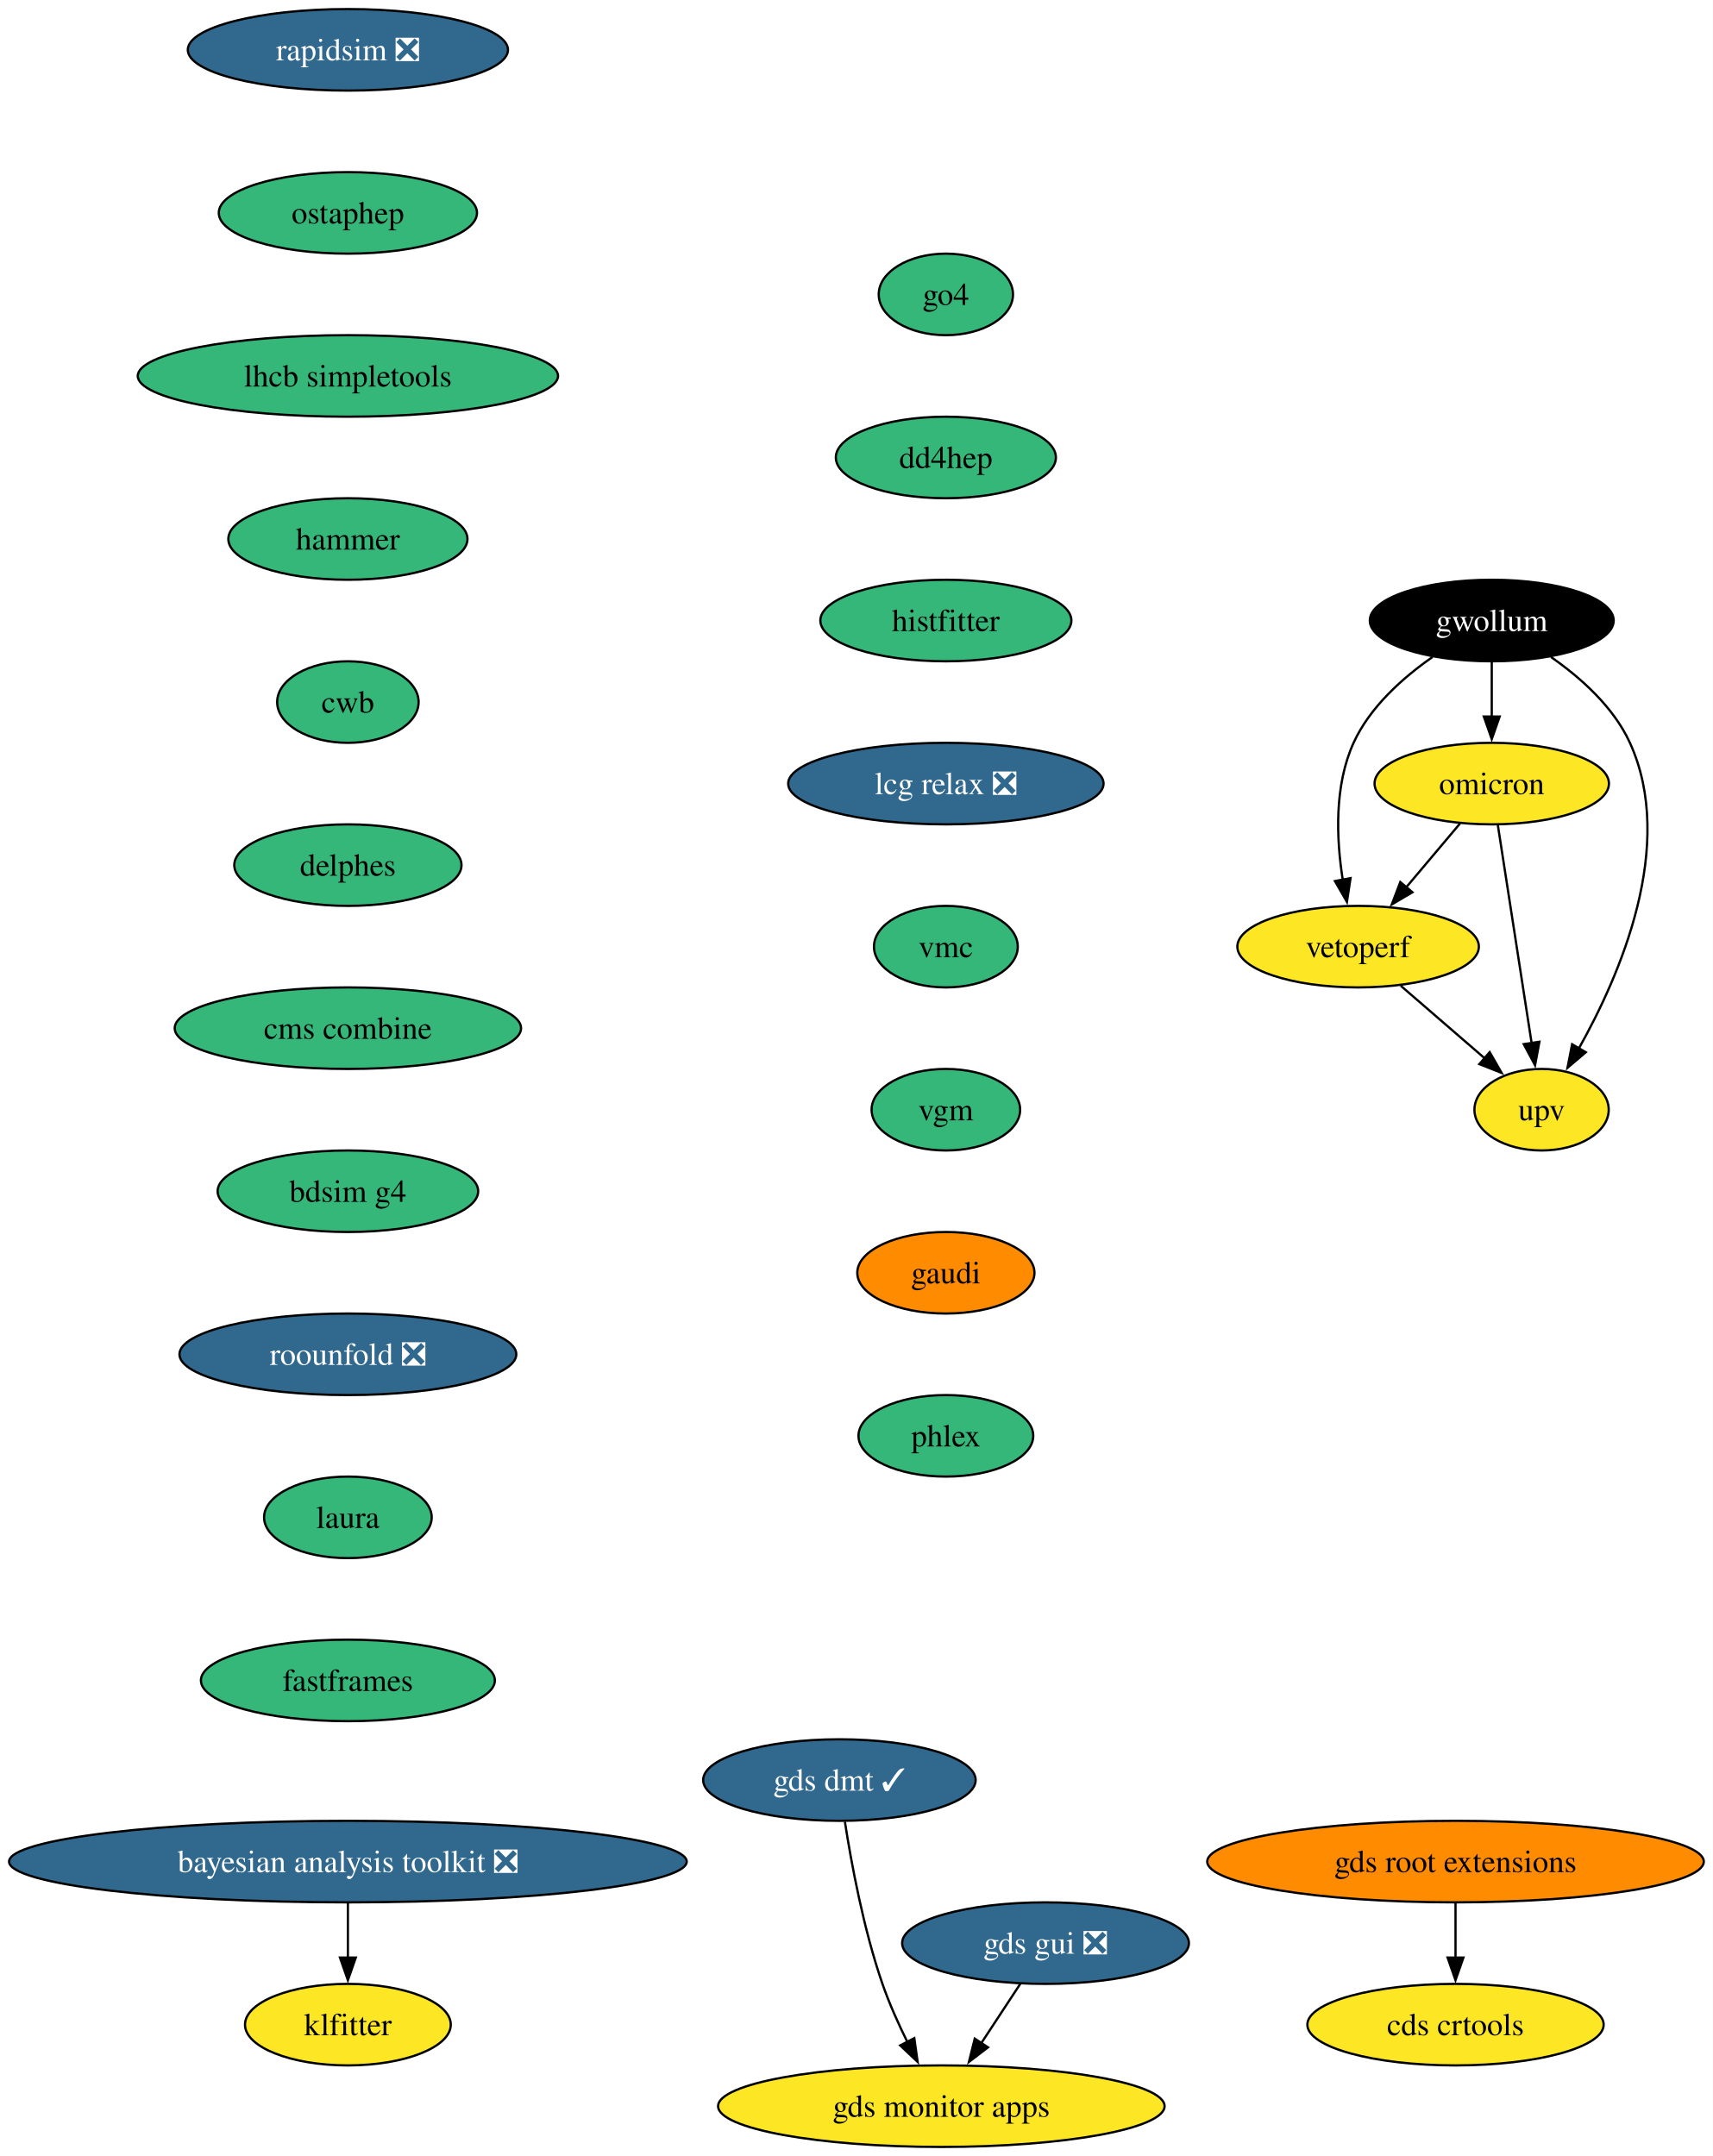
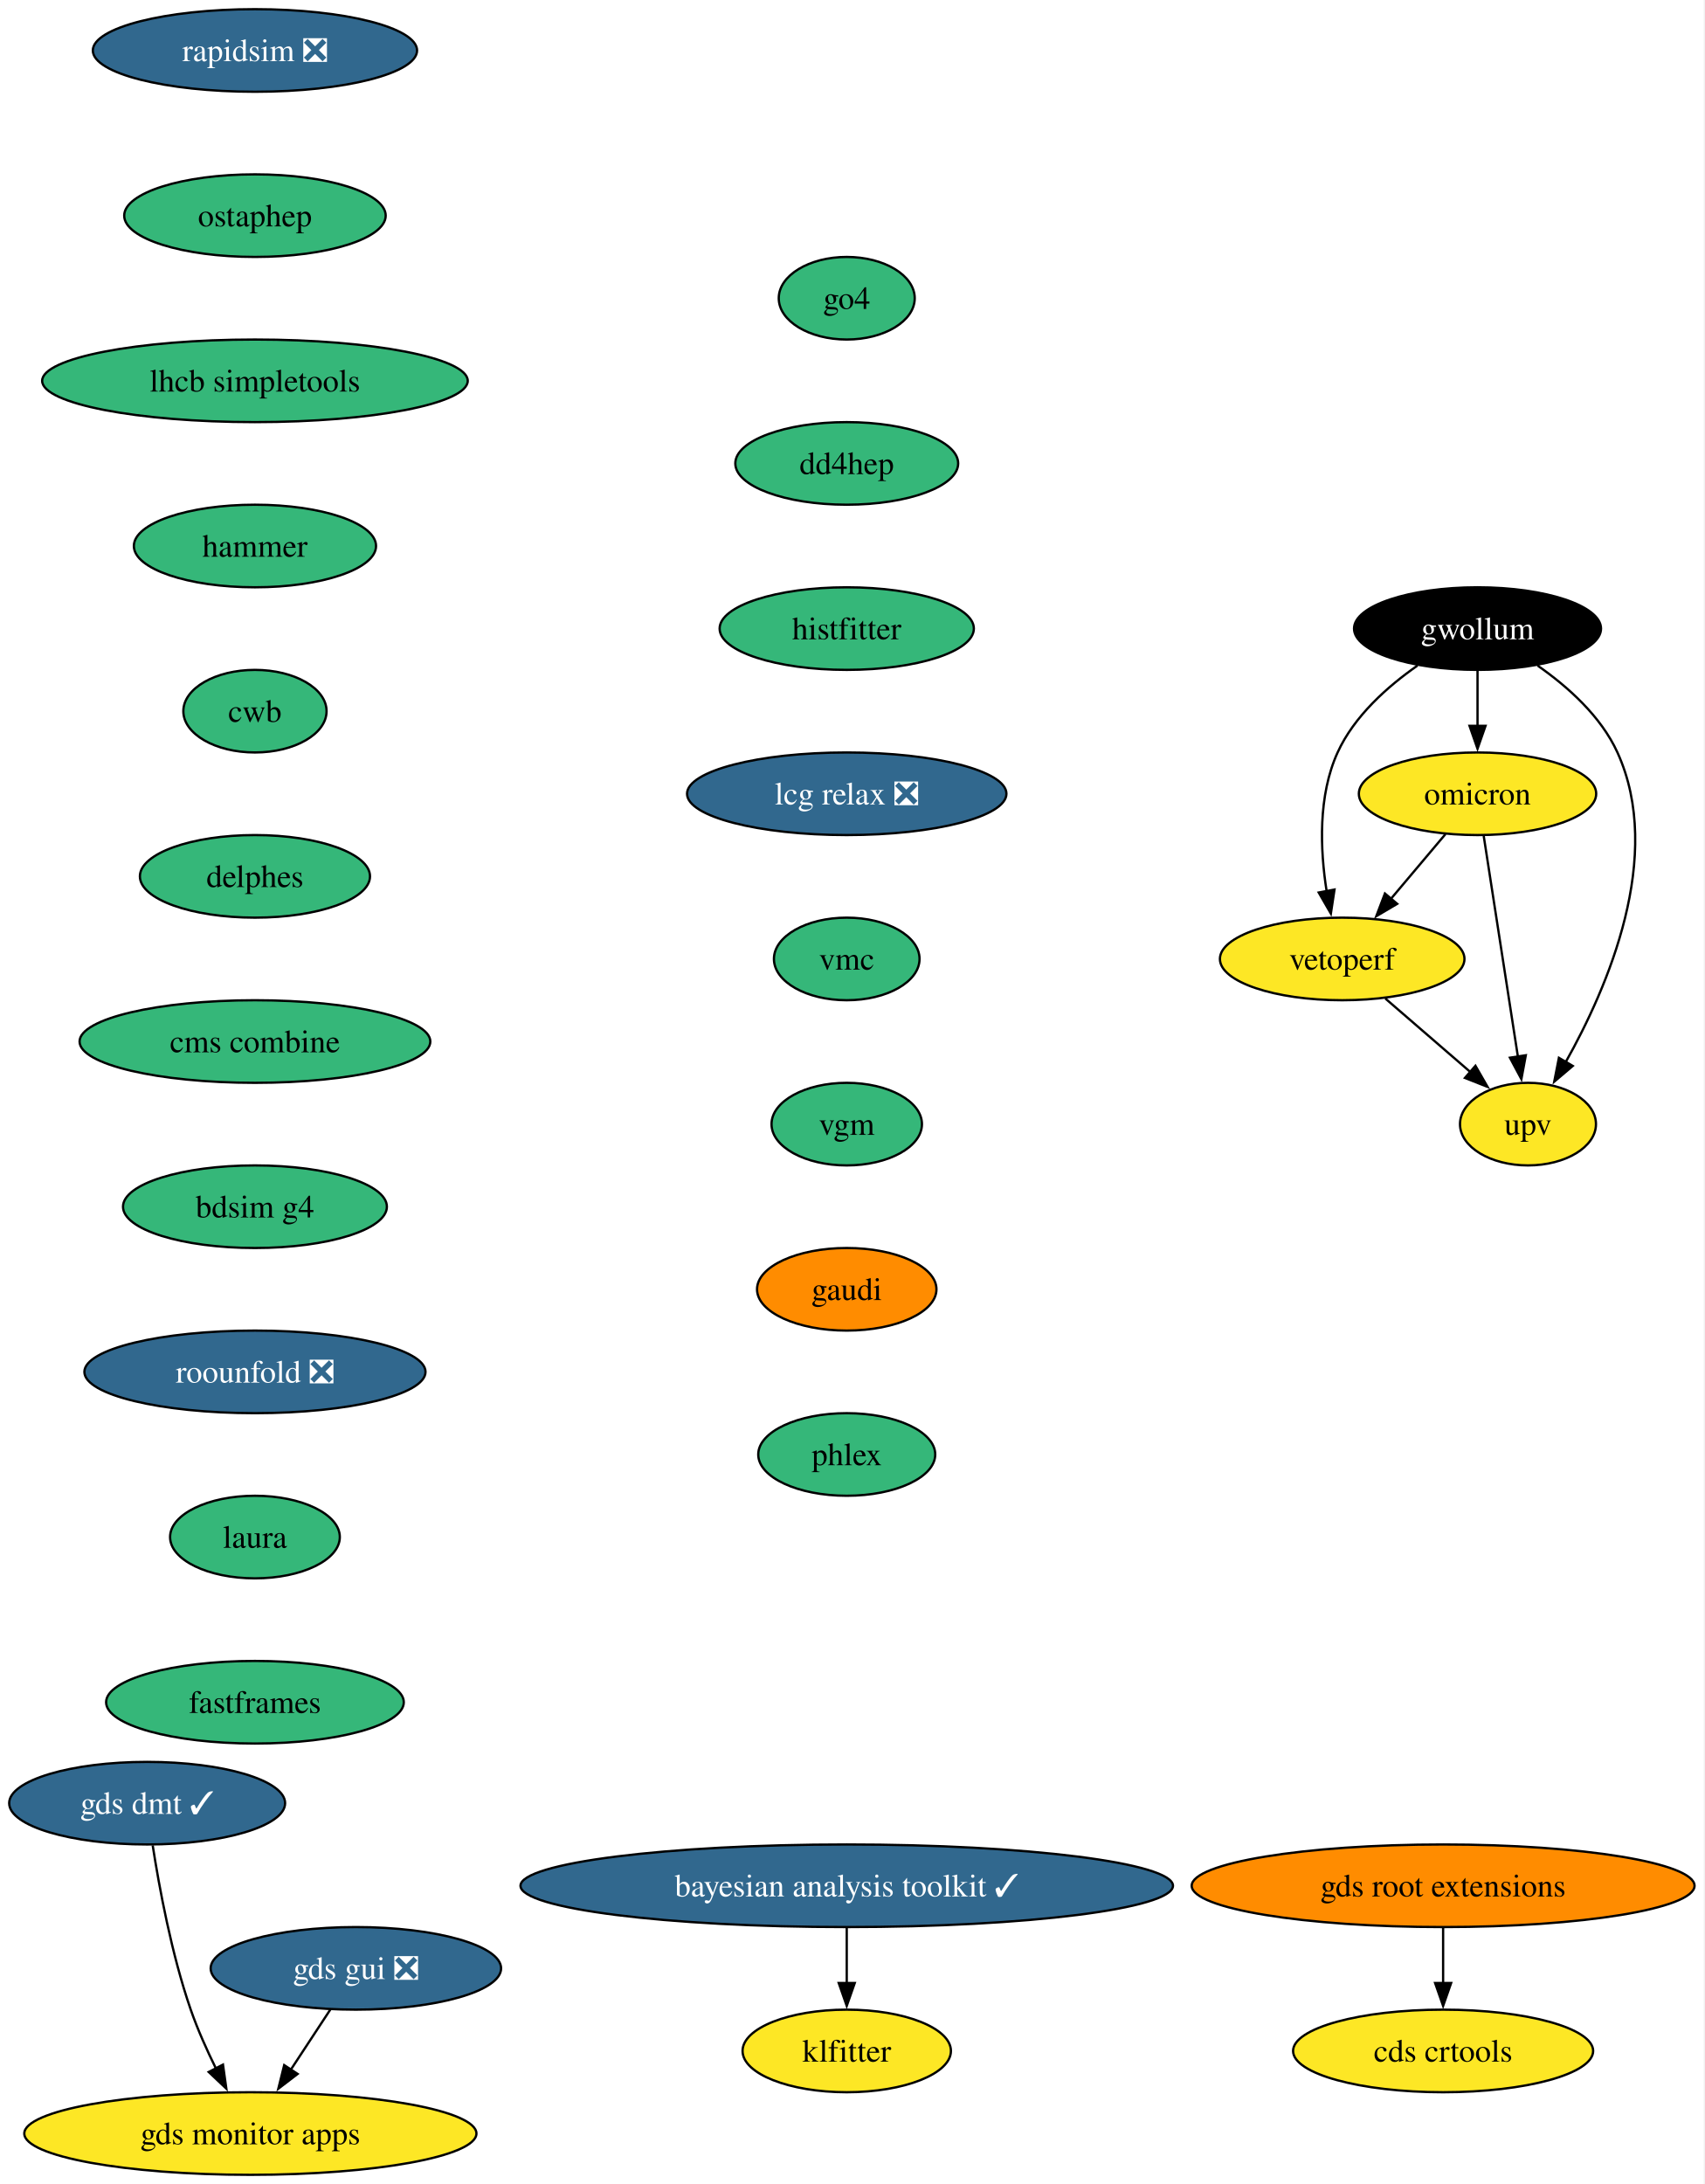
- <svg xmlns="http://www.w3.org/2000/svg" xmlns:xlink="http://www.w3.org/1999/xlink" width="756pt" height="952pt" viewBox="0.00 0.00 756.00 952.00">
+ <svg xmlns="http://www.w3.org/2000/svg" xmlns:xlink="http://www.w3.org/1999/xlink" width="743pt" height="952pt" viewBox="0.00 0.00 743.00 952.00">
  <g id="graph0" class="graph" transform="scale(1 1) rotate(0) translate(4 948)">
-     <polygon fill="white" stroke="none" points="-4,4 -4,-948 752.2,-948 752.2,4 -4,4" />
+     <polygon fill="white" stroke="none" points="-4,4 -4,-948 738.76,-948 738.76,4 -4,4" />
    <g id="node1" class="node">
      <g id="a_node1">
        <a xlink:href="https://github.com/conda-forge/rapidsim-feedstock/pull/36" xlink:title="rapidsim ❎">
-           <ellipse fill="#31688e" stroke="black" cx="149.59" cy="-926" rx="70.68" ry="18" />
-           <text xml:space="preserve" text-anchor="middle" x="149.59" y="-921.33" font-family="Times,serif" font-size="14.00" fill="white">rapidsim ❎</text>
+           <ellipse fill="#31688e" stroke="black" cx="107.15" cy="-926" rx="70.68" ry="18" />
+           <text xml:space="preserve" text-anchor="middle" x="107.15" y="-921.33" font-family="Times,serif" font-size="14.00" fill="white">rapidsim ❎</text>
        </a>
      </g>
    </g>
    <g id="node2" class="node">
      <g id="a_node2">
        <a xlink:href="https://github.com/conda-forge/ostaphep-feedstock" xlink:title="ostaphep">
-           <ellipse fill="#35b779" stroke="black" cx="149.59" cy="-854" rx="57" ry="18" />
-           <text xml:space="preserve" text-anchor="middle" x="149.59" y="-849.33" font-family="Times,serif" font-size="14.00">ostaphep</text>
+           <ellipse fill="#35b779" stroke="black" cx="107.15" cy="-854" rx="57" ry="18" />
+           <text xml:space="preserve" text-anchor="middle" x="107.15" y="-849.33" font-family="Times,serif" font-size="14.00">ostaphep</text>
        </a>
      </g>
    </g>
    <g id="node3" class="node">
      <g id="a_node3">
        <a xlink:href="https://github.com/conda-forge/lhcb-simpletools-feedstock" xlink:title="lhcb simpletools">
-           <ellipse fill="#35b779" stroke="black" cx="149.59" cy="-782" rx="92.77" ry="18" />
-           <text xml:space="preserve" text-anchor="middle" x="149.59" y="-777.33" font-family="Times,serif" font-size="14.00">lhcb simpletools</text>
+           <ellipse fill="#35b779" stroke="black" cx="107.15" cy="-782" rx="92.77" ry="18" />
+           <text xml:space="preserve" text-anchor="middle" x="107.15" y="-777.33" font-family="Times,serif" font-size="14.00">lhcb simpletools</text>
        </a>
      </g>
    </g>
    <g id="node4" class="node">
      <g id="a_node4">
        <a xlink:href="https://github.com/conda-forge/hammer-feedstock" xlink:title="hammer">
-           <ellipse fill="#35b779" stroke="black" cx="149.59" cy="-710" rx="52.79" ry="18" />
-           <text xml:space="preserve" text-anchor="middle" x="149.59" y="-705.33" font-family="Times,serif" font-size="14.00">hammer</text>
+           <ellipse fill="#35b779" stroke="black" cx="107.15" cy="-710" rx="52.79" ry="18" />
+           <text xml:space="preserve" text-anchor="middle" x="107.15" y="-705.33" font-family="Times,serif" font-size="14.00">hammer</text>
        </a>
      </g>
    </g>
    <g id="node9" class="node">
      <g id="a_node9">
        <a xlink:href="https://github.com/conda-forge/cwb-feedstock" xlink:title="cwb">
-           <ellipse fill="#35b779" stroke="black" cx="149.59" cy="-638" rx="31.22" ry="18" />
-           <text xml:space="preserve" text-anchor="middle" x="149.59" y="-633.33" font-family="Times,serif" font-size="14.00">cwb</text>
+           <ellipse fill="#35b779" stroke="black" cx="107.15" cy="-638" rx="31.22" ry="18" />
+           <text xml:space="preserve" text-anchor="middle" x="107.15" y="-633.33" font-family="Times,serif" font-size="14.00">cwb</text>
        </a>
      </g>
    </g>
    <g id="node5" class="node">
      <g id="a_node5">
        <a xlink:href="https://github.com/conda-forge/gwollum-feedstock" xlink:title="gwollum">
-           <ellipse fill="#000000" stroke="black" cx="654.59" cy="-674" rx="53.84" ry="18" />
-           <text xml:space="preserve" text-anchor="middle" x="654.59" y="-669.33" font-family="Times,serif" font-size="14.00" fill="white">gwollum</text>
+           <ellipse fill="#000000" stroke="black" cx="640.15" cy="-674" rx="53.84" ry="18" />
+           <text xml:space="preserve" text-anchor="middle" x="640.15" y="-669.33" font-family="Times,serif" font-size="14.00" fill="white">gwollum</text>
        </a>
      </g>
    </g>
    <g id="node6" class="node">
      <g id="a_node6">
        <a xlink:href="https://github.com/conda-forge/omicron-feedstock" xlink:title="omicron">
-           <ellipse fill="#fde725" stroke="black" cx="654.59" cy="-602" rx="51.74" ry="18" />
-           <text xml:space="preserve" text-anchor="middle" x="654.59" y="-597.33" font-family="Times,serif" font-size="14.00">omicron</text>
+           <ellipse fill="#fde725" stroke="black" cx="640.15" cy="-602" rx="51.74" ry="18" />
+           <text xml:space="preserve" text-anchor="middle" x="640.15" y="-597.33" font-family="Times,serif" font-size="14.00">omicron</text>
        </a>
      </g>
    </g>
    <g id="edge4" class="edge">
-       <path fill="none" stroke="black" d="M654.59,-655.7C654.59,-648.41 654.59,-639.73 654.59,-631.54" />
-       <polygon fill="black" stroke="black" points="658.09,-631.62 654.59,-621.62 651.09,-631.62 658.09,-631.62" />
+       <path fill="none" stroke="black" d="M640.15,-655.7C640.15,-648.41 640.15,-639.73 640.15,-631.54" />
+       <polygon fill="black" stroke="black" points="643.65,-631.62 640.15,-621.62 636.65,-631.62 643.65,-631.62" />
    </g>
    <g id="node7" class="node">
      <g id="a_node7">
        <a xlink:href="https://github.com/conda-forge/vetoperf-feedstock" xlink:title="vetoperf">
-           <ellipse fill="#fde725" stroke="black" cx="595.59" cy="-530" rx="53.31" ry="18" />
-           <text xml:space="preserve" text-anchor="middle" x="595.59" y="-525.33" font-family="Times,serif" font-size="14.00">vetoperf</text>
+           <ellipse fill="#fde725" stroke="black" cx="581.15" cy="-530" rx="53.31" ry="18" />
+           <text xml:space="preserve" text-anchor="middle" x="581.15" y="-525.33" font-family="Times,serif" font-size="14.00">vetoperf</text>
        </a>
      </g>
    </g>
    <g id="edge5" class="edge">
-       <path fill="none" stroke="black" d="M628.42,-657.88C615.34,-648.76 600.81,-635.83 593.59,-620 585.01,-601.17 585.95,-577.69 588.8,-559.58" />
-       <polygon fill="black" stroke="black" points="592.24,-560.25 590.65,-549.77 585.36,-558.95 592.24,-560.25" />
+       <path fill="none" stroke="black" d="M613.98,-657.88C600.91,-648.76 586.37,-635.83 579.15,-620 570.57,-601.17 571.51,-577.69 574.36,-559.58" />
+       <polygon fill="black" stroke="black" points="577.8,-560.25 576.21,-549.77 570.92,-558.95 577.8,-560.25" />
    </g>
    <g id="node8" class="node">
      <g id="a_node8">
        <a xlink:href="https://github.com/conda-forge/upv-feedstock" xlink:title="upv">
-           <ellipse fill="#fde725" stroke="black" cx="676.59" cy="-458" rx="29.64" ry="18" />
-           <text xml:space="preserve" text-anchor="middle" x="676.59" y="-453.32" font-family="Times,serif" font-size="14.00">upv</text>
+           <ellipse fill="#fde725" stroke="black" cx="662.15" cy="-458" rx="29.64" ry="18" />
+           <text xml:space="preserve" text-anchor="middle" x="662.15" y="-453.32" font-family="Times,serif" font-size="14.00">upv</text>
        </a>
      </g>
    </g>
    <g id="edge6" class="edge">
-       <path fill="none" stroke="black" d="M680.76,-657.88C693.84,-648.76 708.37,-635.83 715.59,-620 736.15,-574.9 711.35,-517.55 692.95,-484.89" />
-       <polygon fill="black" stroke="black" points="696.11,-483.36 688.03,-476.51 690.07,-486.9 696.11,-483.36" />
+       <path fill="none" stroke="black" d="M666.33,-657.88C679.4,-648.76 693.94,-635.83 701.15,-620 721.71,-574.9 696.91,-517.55 678.51,-484.89" />
+       <polygon fill="black" stroke="black" points="681.67,-483.36 673.59,-476.51 675.63,-486.9 681.67,-483.36" />
    </g>
    <g id="edge7" class="edge">
-       <path fill="none" stroke="black" d="M640.61,-584.41C633.48,-575.95 624.66,-565.49 616.73,-556.08" />
-       <polygon fill="black" stroke="black" points="619.57,-554.02 610.45,-548.63 614.22,-558.53 619.57,-554.02" />
+       <path fill="none" stroke="black" d="M626.17,-584.41C619.04,-575.95 610.23,-565.49 602.29,-556.08" />
+       <polygon fill="black" stroke="black" points="605.13,-554.02 596.01,-548.63 599.78,-558.53 605.13,-554.02" />
    </g>
    <g id="edge8" class="edge">
-       <path fill="none" stroke="black" d="M657.29,-583.59C661,-559.61 667.74,-516.14 672.19,-487.42" />
-       <polygon fill="black" stroke="black" points="675.64,-488.02 673.71,-477.61 668.72,-486.95 675.64,-488.02" />
+       <path fill="none" stroke="black" d="M642.85,-583.59C646.56,-559.61 653.3,-516.14 657.75,-487.42" />
+       <polygon fill="black" stroke="black" points="661.2,-488.02 659.27,-477.61 654.28,-486.95 661.2,-488.02" />
    </g>
    <g id="edge9" class="edge">
-       <path fill="none" stroke="black" d="M614.38,-512.76C625.4,-503.24 639.47,-491.08 651.44,-480.73" />
-       <polygon fill="black" stroke="black" points="653.68,-483.43 658.96,-474.24 649.1,-478.13 653.68,-483.43" />
+       <path fill="none" stroke="black" d="M599.94,-512.76C610.96,-503.24 625.03,-491.08 637,-480.73" />
+       <polygon fill="black" stroke="black" points="639.24,-483.43 644.52,-474.24 634.66,-478.13 639.24,-483.43" />
    </g>
    <g id="node14" class="node">
      <g id="a_node14">
        <a xlink:href="https://github.com/conda-forge/delphes-feedstock" xlink:title="delphes">
-           <ellipse fill="#35b779" stroke="black" cx="149.59" cy="-566" rx="50.16" ry="18" />
-           <text xml:space="preserve" text-anchor="middle" x="149.59" y="-561.33" font-family="Times,serif" font-size="14.00">delphes</text>
+           <ellipse fill="#35b779" stroke="black" cx="107.15" cy="-566" rx="50.16" ry="18" />
+           <text xml:space="preserve" text-anchor="middle" x="107.15" y="-561.33" font-family="Times,serif" font-size="14.00">delphes</text>
        </a>
      </g>
    </g>
    <g id="node10" class="node">
      <g id="a_node10">
        <a xlink:href="https://github.com/conda-forge/gds-root-extensions-feedstock" xlink:title="gds root extensions">
-           <ellipse fill="#ff8c00" stroke="black" cx="638.59" cy="-126" rx="109.61" ry="18" />
-           <text xml:space="preserve" text-anchor="middle" x="638.59" y="-121.33" font-family="Times,serif" font-size="14.00">gds root extensions</text>
+           <ellipse fill="#ff8c00" stroke="black" cx="625.15" cy="-126" rx="109.61" ry="18" />
+           <text xml:space="preserve" text-anchor="middle" x="625.15" y="-121.33" font-family="Times,serif" font-size="14.00">gds root extensions</text>
        </a>
      </g>
    </g>
    <g id="node11" class="node">
      <g id="a_node11">
        <a xlink:href="https://github.com/conda-forge/cds-crtools-feedstock" xlink:title="cds crtools">
-           <ellipse fill="#fde725" stroke="black" cx="638.59" cy="-54" rx="65.41" ry="18" />
-           <text xml:space="preserve" text-anchor="middle" x="638.59" y="-49.33" font-family="Times,serif" font-size="14.00">cds crtools</text>
+           <ellipse fill="#fde725" stroke="black" cx="625.15" cy="-54" rx="65.41" ry="18" />
+           <text xml:space="preserve" text-anchor="middle" x="625.15" y="-49.33" font-family="Times,serif" font-size="14.00">cds crtools</text>
        </a>
      </g>
    </g>
    <g id="edge11" class="edge">
-       <path fill="none" stroke="black" d="M638.59,-107.7C638.59,-100.41 638.59,-91.73 638.59,-83.54" />
-       <polygon fill="black" stroke="black" points="642.09,-83.62 638.59,-73.62 635.09,-83.62 642.09,-83.62" />
+       <path fill="none" stroke="black" d="M625.15,-107.7C625.15,-100.41 625.15,-91.73 625.15,-83.54" />
+       <polygon fill="black" stroke="black" points="628.65,-83.62 625.15,-73.62 621.65,-83.62 628.65,-83.62" />
    </g>
    <g id="node12" class="node">
      <g id="a_node12">
        <a xlink:href="https://github.com/conda-forge/gds-gui-feedstock/pull/33" xlink:title="gds gui ❎">
-           <ellipse fill="#31688e" stroke="black" cx="457.59" cy="-90" rx="63.31" ry="18" />
-           <text xml:space="preserve" text-anchor="middle" x="457.59" y="-85.33" font-family="Times,serif" font-size="14.00" fill="white">gds gui ❎</text>
+           <ellipse fill="#31688e" stroke="black" cx="151.15" cy="-90" rx="63.31" ry="18" />
+           <text xml:space="preserve" text-anchor="middle" x="151.15" y="-85.33" font-family="Times,serif" font-size="14.00" fill="white">gds gui ❎</text>
        </a>
      </g>
    </g>
    <g id="node13" class="node">
      <g id="a_node13">
        <a xlink:href="https://github.com/conda-forge/gds-monitor-apps-feedstock" xlink:title="gds monitor apps">
-           <ellipse fill="#fde725" stroke="black" cx="411.59" cy="-18" rx="98.56" ry="18" />
-           <text xml:space="preserve" text-anchor="middle" x="411.59" y="-13.32" font-family="Times,serif" font-size="14.00">gds monitor apps</text>
+           <ellipse fill="#fde725" stroke="black" cx="105.15" cy="-18" rx="98.56" ry="18" />
+           <text xml:space="preserve" text-anchor="middle" x="105.15" y="-13.32" font-family="Times,serif" font-size="14.00">gds monitor apps</text>
        </a>
      </g>
    </g>
    <g id="edge12" class="edge">
-       <path fill="none" stroke="black" d="M446.46,-72.05C441.28,-64.18 435,-54.62 429.2,-45.79" />
-       <polygon fill="black" stroke="black" points="432.19,-43.98 423.77,-37.54 426.34,-47.82 432.19,-43.98" />
+       <path fill="none" stroke="black" d="M140.02,-72.05C134.84,-64.18 128.56,-54.62 122.76,-45.79" />
+       <polygon fill="black" stroke="black" points="125.75,-43.98 117.34,-37.54 119.9,-47.82 125.75,-43.98" />
    </g>
    <g id="node16" class="node">
      <g id="a_node16">
        <a xlink:href="https://github.com/conda-forge/cms-combine-feedstock" xlink:title="cms combine">
-           <ellipse fill="#35b779" stroke="black" cx="149.59" cy="-494" rx="76.46" ry="18" />
-           <text xml:space="preserve" text-anchor="middle" x="149.59" y="-489.32" font-family="Times,serif" font-size="14.00">cms combine</text>
+           <ellipse fill="#35b779" stroke="black" cx="107.15" cy="-494" rx="76.46" ry="18" />
+           <text xml:space="preserve" text-anchor="middle" x="107.15" y="-489.32" font-family="Times,serif" font-size="14.00">cms combine</text>
        </a>
      </g>
    </g>
    <g id="node15" class="node">
      <g id="a_node15">
        <a xlink:href="https://github.com/conda-forge/gds-dmt-feedstock/pull/18" xlink:title="gds dmt ✓">
-           <ellipse fill="#31688e" stroke="black" cx="366.59" cy="-162" rx="60.15" ry="18" />
-           <text xml:space="preserve" text-anchor="middle" x="366.59" y="-157.32" font-family="Times,serif" font-size="14.00" fill="white">gds dmt ✓</text>
+           <ellipse fill="#31688e" stroke="black" cx="60.15" cy="-162" rx="60.15" ry="18" />
+           <text xml:space="preserve" text-anchor="middle" x="60.15" y="-157.32" font-family="Times,serif" font-size="14.00" fill="white">gds dmt ✓</text>
        </a>
      </g>
    </g>
    <g id="edge14" class="edge">
-       <path fill="none" stroke="black" d="M369.01,-143.6C371.83,-125.4 377.22,-96.19 385.59,-72 388.57,-63.38 392.63,-54.35 396.64,-46.23" />
-       <polygon fill="black" stroke="black" points="399.65,-48.04 401.12,-37.55 393.42,-44.83 399.65,-48.04" />
+       <path fill="none" stroke="black" d="M62.57,-143.6C65.4,-125.4 70.78,-96.19 79.15,-72 82.14,-63.38 86.19,-54.35 90.2,-46.23" />
+       <polygon fill="black" stroke="black" points="93.21,-48.04 94.68,-37.55 86.99,-44.83 93.21,-48.04" />
    </g>
    <g id="node17" class="node">
      <g id="a_node17">
        <a xlink:href="https://github.com/conda-forge/bdsim-g4-feedstock" xlink:title="bdsim g4">
-           <ellipse fill="#35b779" stroke="black" cx="149.59" cy="-422" rx="57.52" ry="18" />
-           <text xml:space="preserve" text-anchor="middle" x="149.59" y="-417.32" font-family="Times,serif" font-size="14.00">bdsim g4</text>
+           <ellipse fill="#35b779" stroke="black" cx="107.15" cy="-422" rx="57.52" ry="18" />
+           <text xml:space="preserve" text-anchor="middle" x="107.15" y="-417.32" font-family="Times,serif" font-size="14.00">bdsim g4</text>
        </a>
      </g>
    </g>
    <g id="node18" class="node">
      <g id="a_node18">
        <a xlink:href="https://github.com/conda-forge/roounfold-feedstock/pull/11" xlink:title="roounfold ❎">
-           <ellipse fill="#31688e" stroke="black" cx="149.59" cy="-350" rx="74.36" ry="18" />
-           <text xml:space="preserve" text-anchor="middle" x="149.59" y="-345.32" font-family="Times,serif" font-size="14.00" fill="white">roounfold ❎</text>
+           <ellipse fill="#31688e" stroke="black" cx="107.15" cy="-350" rx="74.36" ry="18" />
+           <text xml:space="preserve" text-anchor="middle" x="107.15" y="-345.32" font-family="Times,serif" font-size="14.00" fill="white">roounfold ❎</text>
        </a>
      </g>
    </g>
    <g id="node19" class="node">
      <g id="a_node19">
        <a xlink:href="https://github.com/conda-forge/laura-feedstock" xlink:title="laura">
-           <ellipse fill="#35b779" stroke="black" cx="149.59" cy="-278" rx="37" ry="18" />
-           <text xml:space="preserve" text-anchor="middle" x="149.59" y="-273.32" font-family="Times,serif" font-size="14.00">laura</text>
+           <ellipse fill="#35b779" stroke="black" cx="107.15" cy="-278" rx="37" ry="18" />
+           <text xml:space="preserve" text-anchor="middle" x="107.15" y="-273.32" font-family="Times,serif" font-size="14.00">laura</text>
        </a>
      </g>
    </g>
    <g id="node20" class="node">
      <g id="a_node20">
        <a xlink:href="https://github.com/conda-forge/fastframes-feedstock" xlink:title="fastframes">
-           <ellipse fill="#35b779" stroke="black" cx="149.59" cy="-206" rx="64.89" ry="18" />
-           <text xml:space="preserve" text-anchor="middle" x="149.59" y="-201.32" font-family="Times,serif" font-size="14.00">fastframes</text>
+           <ellipse fill="#35b779" stroke="black" cx="107.15" cy="-206" rx="64.89" ry="18" />
+           <text xml:space="preserve" text-anchor="middle" x="107.15" y="-201.32" font-family="Times,serif" font-size="14.00">fastframes</text>
        </a>
      </g>
    </g>
    <g id="node21" class="node">
      <g id="a_node21">
        <a xlink:href="https://github.com/conda-forge/klfitter-feedstock" xlink:title="klfitter">
-           <ellipse fill="#fde725" stroke="black" cx="149.59" cy="-54" rx="45.42" ry="18" />
-           <text xml:space="preserve" text-anchor="middle" x="149.59" y="-49.33" font-family="Times,serif" font-size="14.00">klfitter</text>
+           <ellipse fill="#fde725" stroke="black" cx="365.15" cy="-54" rx="45.42" ry="18" />
+           <text xml:space="preserve" text-anchor="middle" x="365.15" y="-49.33" font-family="Times,serif" font-size="14.00">klfitter</text>
        </a>
      </g>
    </g>
    <g id="node22" class="node">
      <g id="a_node22">
-         <a xlink:href="https://github.com/conda-forge/bayesian-analysis-toolkit-feedstock/pull/7" xlink:title="bayesian analysis toolkit ❎">
-           <ellipse fill="#31688e" stroke="black" cx="149.59" cy="-126" rx="149.59" ry="18" />
-           <text xml:space="preserve" text-anchor="middle" x="149.59" y="-121.33" font-family="Times,serif" font-size="14.00" fill="white">bayesian analysis toolkit ❎</text>
+         <a xlink:href="https://github.com/conda-forge/bayesian-analysis-toolkit-feedstock/pull/7" xlink:title="bayesian analysis toolkit ✓">
+           <ellipse fill="#31688e" stroke="black" cx="365.15" cy="-126" rx="142.23" ry="18" />
+           <text xml:space="preserve" text-anchor="middle" x="365.15" y="-121.33" font-family="Times,serif" font-size="14.00" fill="white">bayesian analysis toolkit ✓</text>
        </a>
      </g>
    </g>
    <g id="edge20" class="edge">
-       <path fill="none" stroke="black" d="M149.59,-107.7C149.59,-100.41 149.59,-91.73 149.59,-83.54" />
-       <polygon fill="black" stroke="black" points="153.09,-83.62 149.59,-73.62 146.09,-83.62 153.09,-83.62" />
+       <path fill="none" stroke="black" d="M365.15,-107.7C365.15,-100.41 365.15,-91.73 365.15,-83.54" />
+       <polygon fill="black" stroke="black" points="368.65,-83.62 365.15,-73.62 361.65,-83.62 368.65,-83.62" />
    </g>
    <g id="node23" class="node">
      <g id="a_node23">
        <a xlink:href="https://github.com/conda-forge/go4-feedstock" xlink:title="go4">
-           <ellipse fill="#35b779" stroke="black" cx="413.59" cy="-818" rx="29.64" ry="18" />
-           <text xml:space="preserve" text-anchor="middle" x="413.59" y="-813.33" font-family="Times,serif" font-size="14.00">go4</text>
+           <ellipse fill="#35b779" stroke="black" cx="365.15" cy="-818" rx="29.64" ry="18" />
+           <text xml:space="preserve" text-anchor="middle" x="365.15" y="-813.33" font-family="Times,serif" font-size="14.00">go4</text>
        </a>
      </g>
    </g>
    <g id="node24" class="node">
      <g id="a_node24">
        <a xlink:href="https://github.com/conda-forge/dd4hep-feedstock" xlink:title="dd4hep">
-           <ellipse fill="#35b779" stroke="black" cx="413.59" cy="-746" rx="48.58" ry="18" />
-           <text xml:space="preserve" text-anchor="middle" x="413.59" y="-741.33" font-family="Times,serif" font-size="14.00">dd4hep</text>
+           <ellipse fill="#35b779" stroke="black" cx="365.15" cy="-746" rx="48.58" ry="18" />
+           <text xml:space="preserve" text-anchor="middle" x="365.15" y="-741.33" font-family="Times,serif" font-size="14.00">dd4hep</text>
        </a>
      </g>
    </g>
    <g id="node25" class="node">
      <g id="a_node25">
        <a xlink:href="https://github.com/conda-forge/histfitter-feedstock" xlink:title="histfitter">
-           <ellipse fill="#35b779" stroke="black" cx="413.59" cy="-674" rx="55.42" ry="18" />
-           <text xml:space="preserve" text-anchor="middle" x="413.59" y="-669.33" font-family="Times,serif" font-size="14.00">histfitter</text>
+           <ellipse fill="#35b779" stroke="black" cx="365.15" cy="-674" rx="55.42" ry="18" />
+           <text xml:space="preserve" text-anchor="middle" x="365.15" y="-669.33" font-family="Times,serif" font-size="14.00">histfitter</text>
        </a>
      </g>
    </g>
    <g id="node26" class="node">
      <g id="a_node26">
        <a xlink:href="https://github.com/conda-forge/lcg-relax-feedstock/pull/2" xlink:title="lcg relax ❎">
-           <ellipse fill="#31688e" stroke="black" cx="413.59" cy="-602" rx="69.62" ry="18" />
-           <text xml:space="preserve" text-anchor="middle" x="413.59" y="-597.33" font-family="Times,serif" font-size="14.00" fill="white">lcg relax ❎</text>
+           <ellipse fill="#31688e" stroke="black" cx="365.15" cy="-602" rx="69.62" ry="18" />
+           <text xml:space="preserve" text-anchor="middle" x="365.15" y="-597.33" font-family="Times,serif" font-size="14.00" fill="white">lcg relax ❎</text>
        </a>
      </g>
    </g>
    <g id="node27" class="node">
      <g id="a_node27">
        <a xlink:href="https://github.com/conda-forge/vmc-feedstock" xlink:title="vmc">
-           <ellipse fill="#35b779" stroke="black" cx="413.59" cy="-530" rx="31.74" ry="18" />
-           <text xml:space="preserve" text-anchor="middle" x="413.59" y="-525.33" font-family="Times,serif" font-size="14.00">vmc</text>
+           <ellipse fill="#35b779" stroke="black" cx="365.15" cy="-530" rx="31.74" ry="18" />
+           <text xml:space="preserve" text-anchor="middle" x="365.15" y="-525.33" font-family="Times,serif" font-size="14.00">vmc</text>
        </a>
      </g>
    </g>
    <g id="node28" class="node">
      <g id="a_node28">
        <a xlink:href="https://github.com/conda-forge/vgm-feedstock" xlink:title="vgm">
-           <ellipse fill="#35b779" stroke="black" cx="413.59" cy="-458" rx="32.79" ry="18" />
-           <text xml:space="preserve" text-anchor="middle" x="413.59" y="-453.32" font-family="Times,serif" font-size="14.00">vgm</text>
+           <ellipse fill="#35b779" stroke="black" cx="365.15" cy="-458" rx="32.79" ry="18" />
+           <text xml:space="preserve" text-anchor="middle" x="365.15" y="-453.32" font-family="Times,serif" font-size="14.00">vgm</text>
        </a>
      </g>
    </g>
    <g id="node29" class="node">
      <g id="a_node29">
        <a xlink:href="https://github.com/conda-forge/gaudi-feedstock" xlink:title="gaudi">
-           <ellipse fill="#ff8c00" stroke="black" cx="413.59" cy="-386" rx="39.11" ry="18" />
-           <text xml:space="preserve" text-anchor="middle" x="413.59" y="-381.32" font-family="Times,serif" font-size="14.00">gaudi</text>
+           <ellipse fill="#ff8c00" stroke="black" cx="365.15" cy="-386" rx="39.11" ry="18" />
+           <text xml:space="preserve" text-anchor="middle" x="365.15" y="-381.32" font-family="Times,serif" font-size="14.00">gaudi</text>
        </a>
      </g>
    </g>
    <g id="node30" class="node">
      <g id="a_node30">
        <a xlink:href="https://github.com/conda-forge/phlex-feedstock" xlink:title="phlex">
-           <ellipse fill="#35b779" stroke="black" cx="413.59" cy="-314" rx="38.58" ry="18" />
-           <text xml:space="preserve" text-anchor="middle" x="413.59" y="-309.32" font-family="Times,serif" font-size="14.00">phlex</text>
+           <ellipse fill="#35b779" stroke="black" cx="365.15" cy="-314" rx="38.58" ry="18" />
+           <text xml:space="preserve" text-anchor="middle" x="365.15" y="-309.32" font-family="Times,serif" font-size="14.00">phlex</text>
        </a>
      </g>
    </g>
  </g>
</svg>
